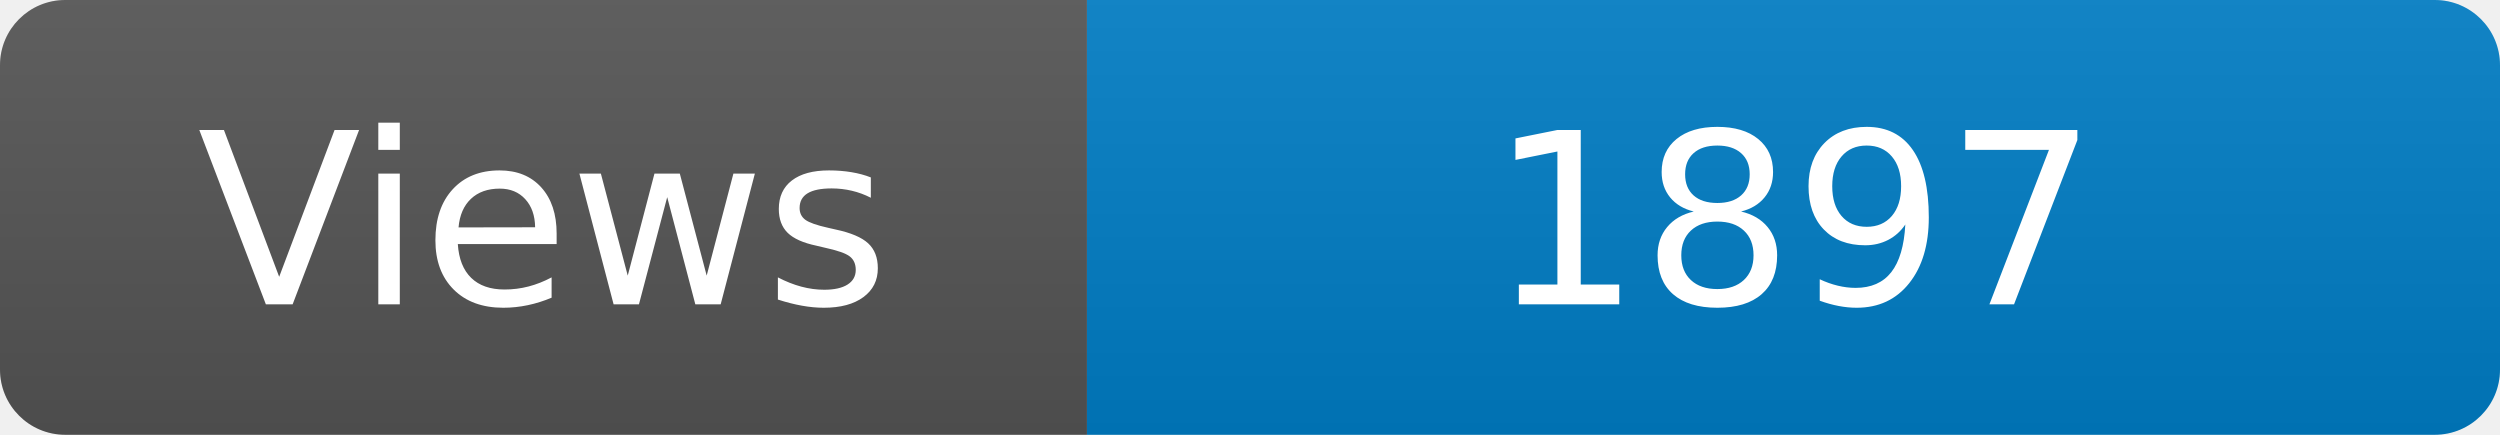
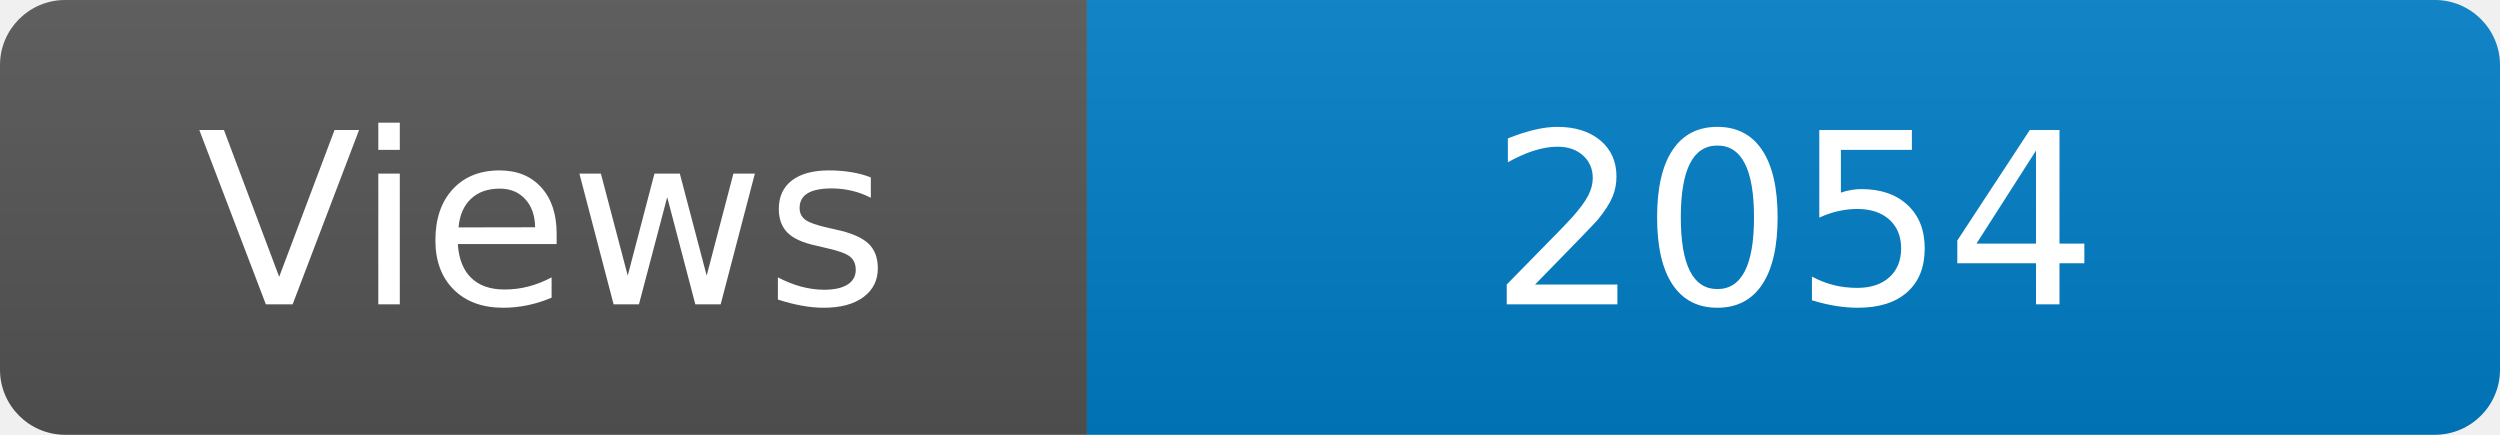
<svg xmlns="http://www.w3.org/2000/svg" width="115" height="20" role="img" aria-label="Maintained?: yes">
  <linearGradient id="s" x2="0" y2="100%">
    <stop offset="0" stop-color="#bbb" stop-opacity=".1" />
    <stop offset="1" stop-opacity=".1" />
  </linearGradient>
  <clipPath id="r">
    <rect width="115" height="20" rx="3" fill="#fff" />
  </clipPath>
  <g clip-path="url(#r)">
    <rect width="50" height="20" fill="#555" />
    <rect x="50" width="160" height="20" fill="#007ec6" />
    <rect width="115" height="20" fill="url(#s)" />
  </g>
  <g fill="#fff" text-anchor="middle" font-family="Verdana,Geneva,DejaVu Sans,sans-serif" font-size="110">
    <text x="250" y="140" transform="scale(.1)" fill="#fff">Views</text>
-     <text x="825" y="140" transform="scale(.1)" fill="#fff">1897</text>
+     <text x="825" y="140" transform="scale(.1)" fill="#fff">2054</text>
  </g>
</svg>
